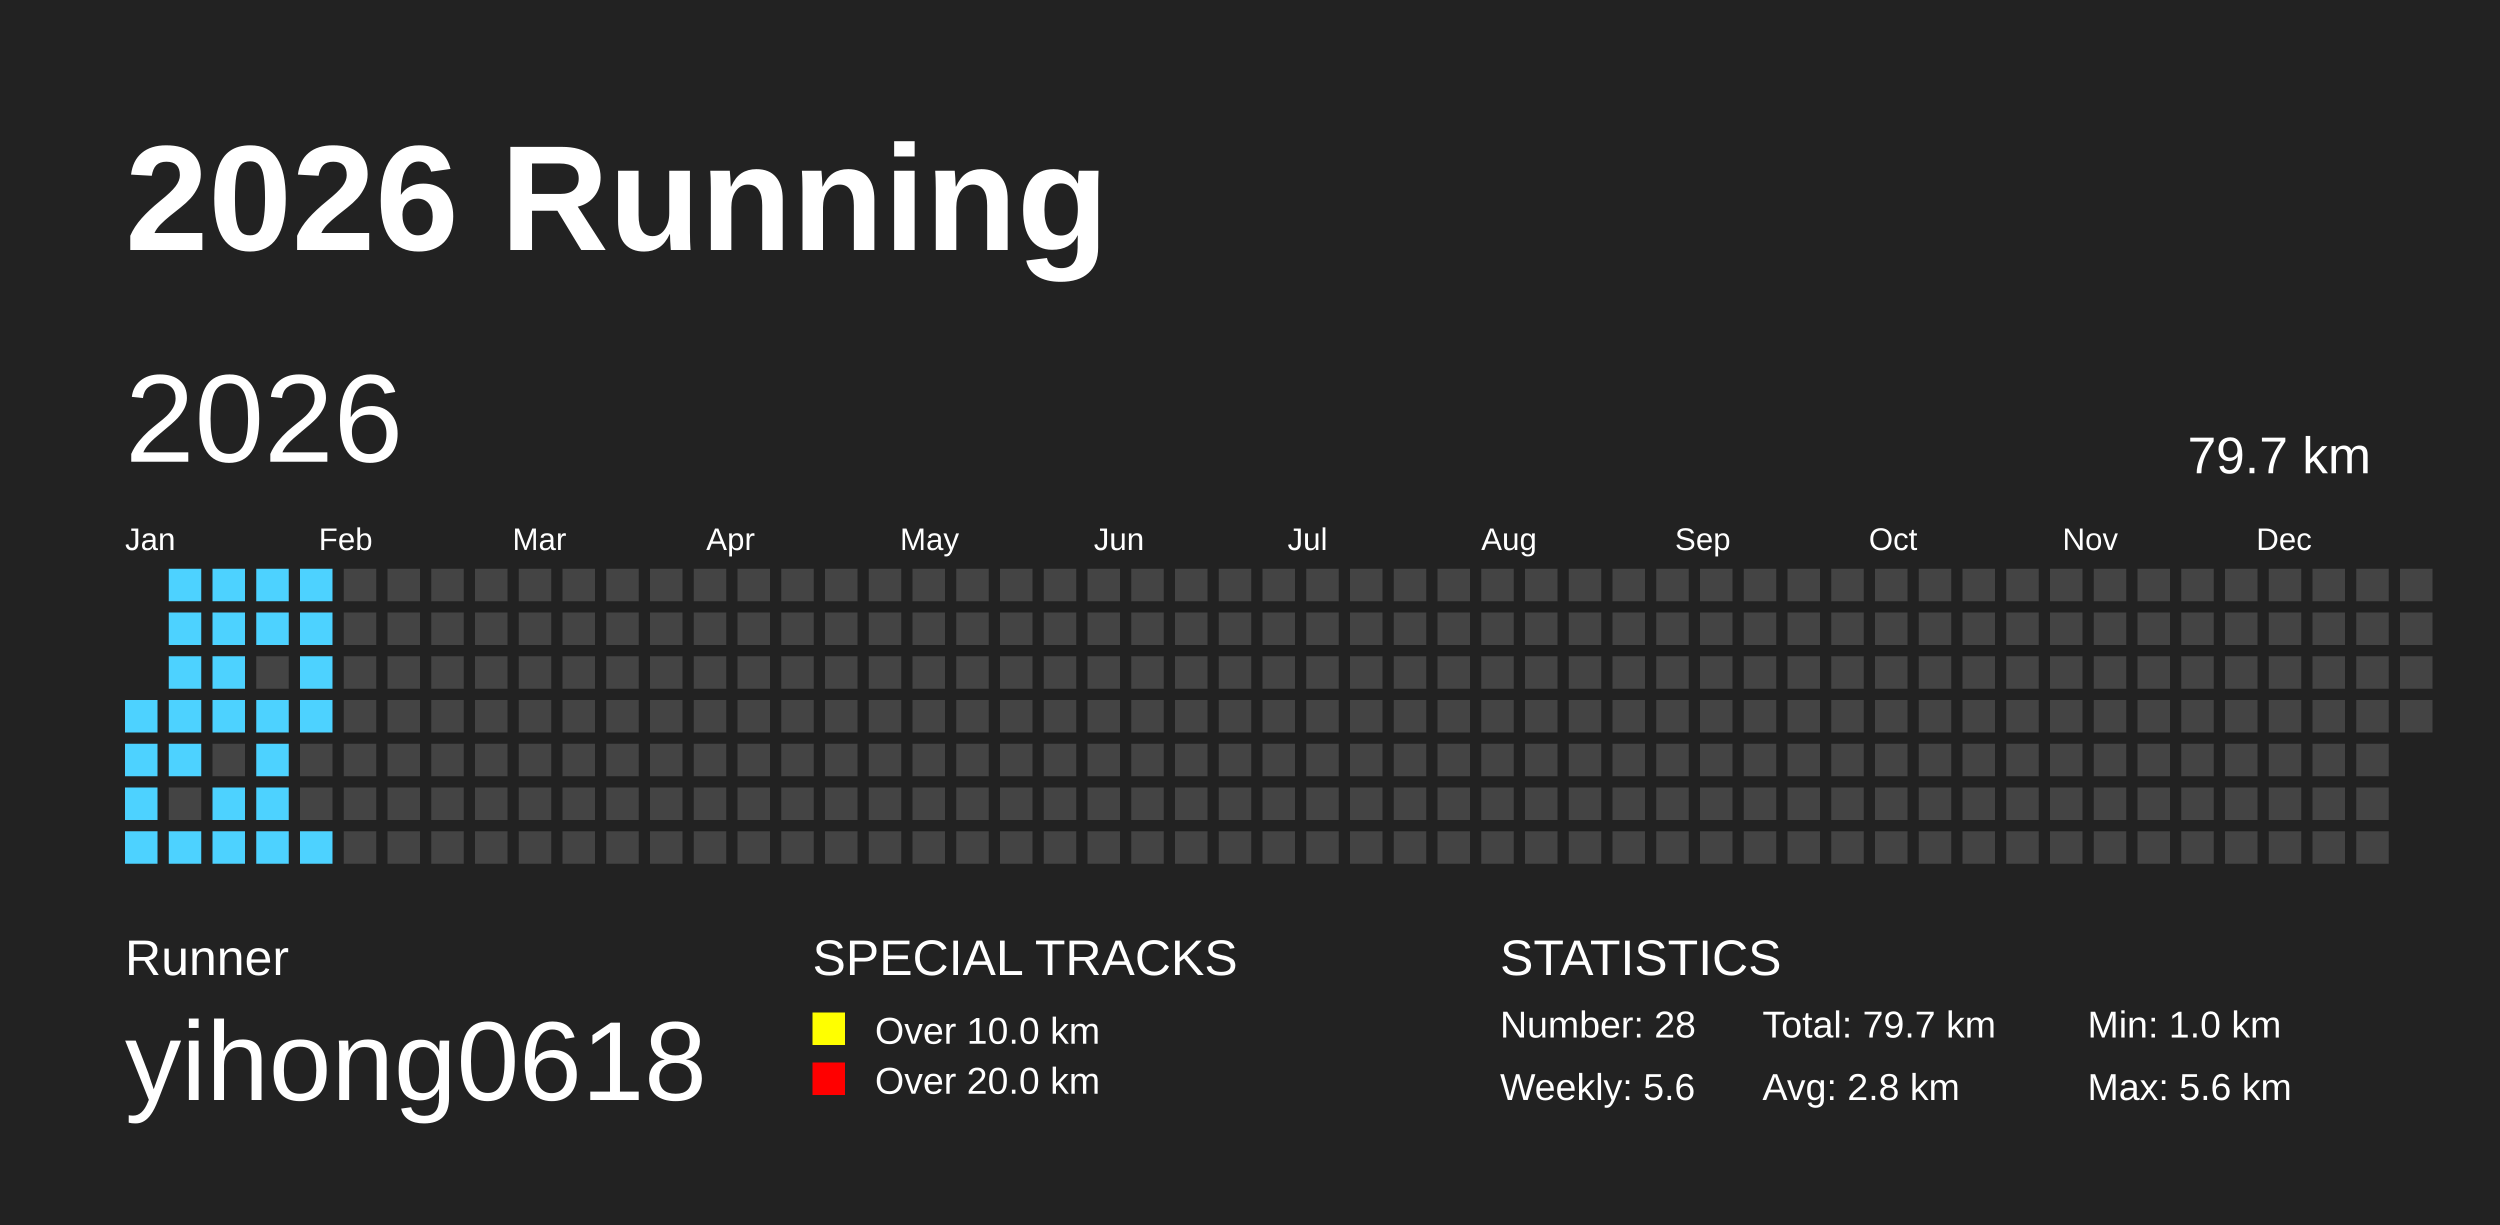
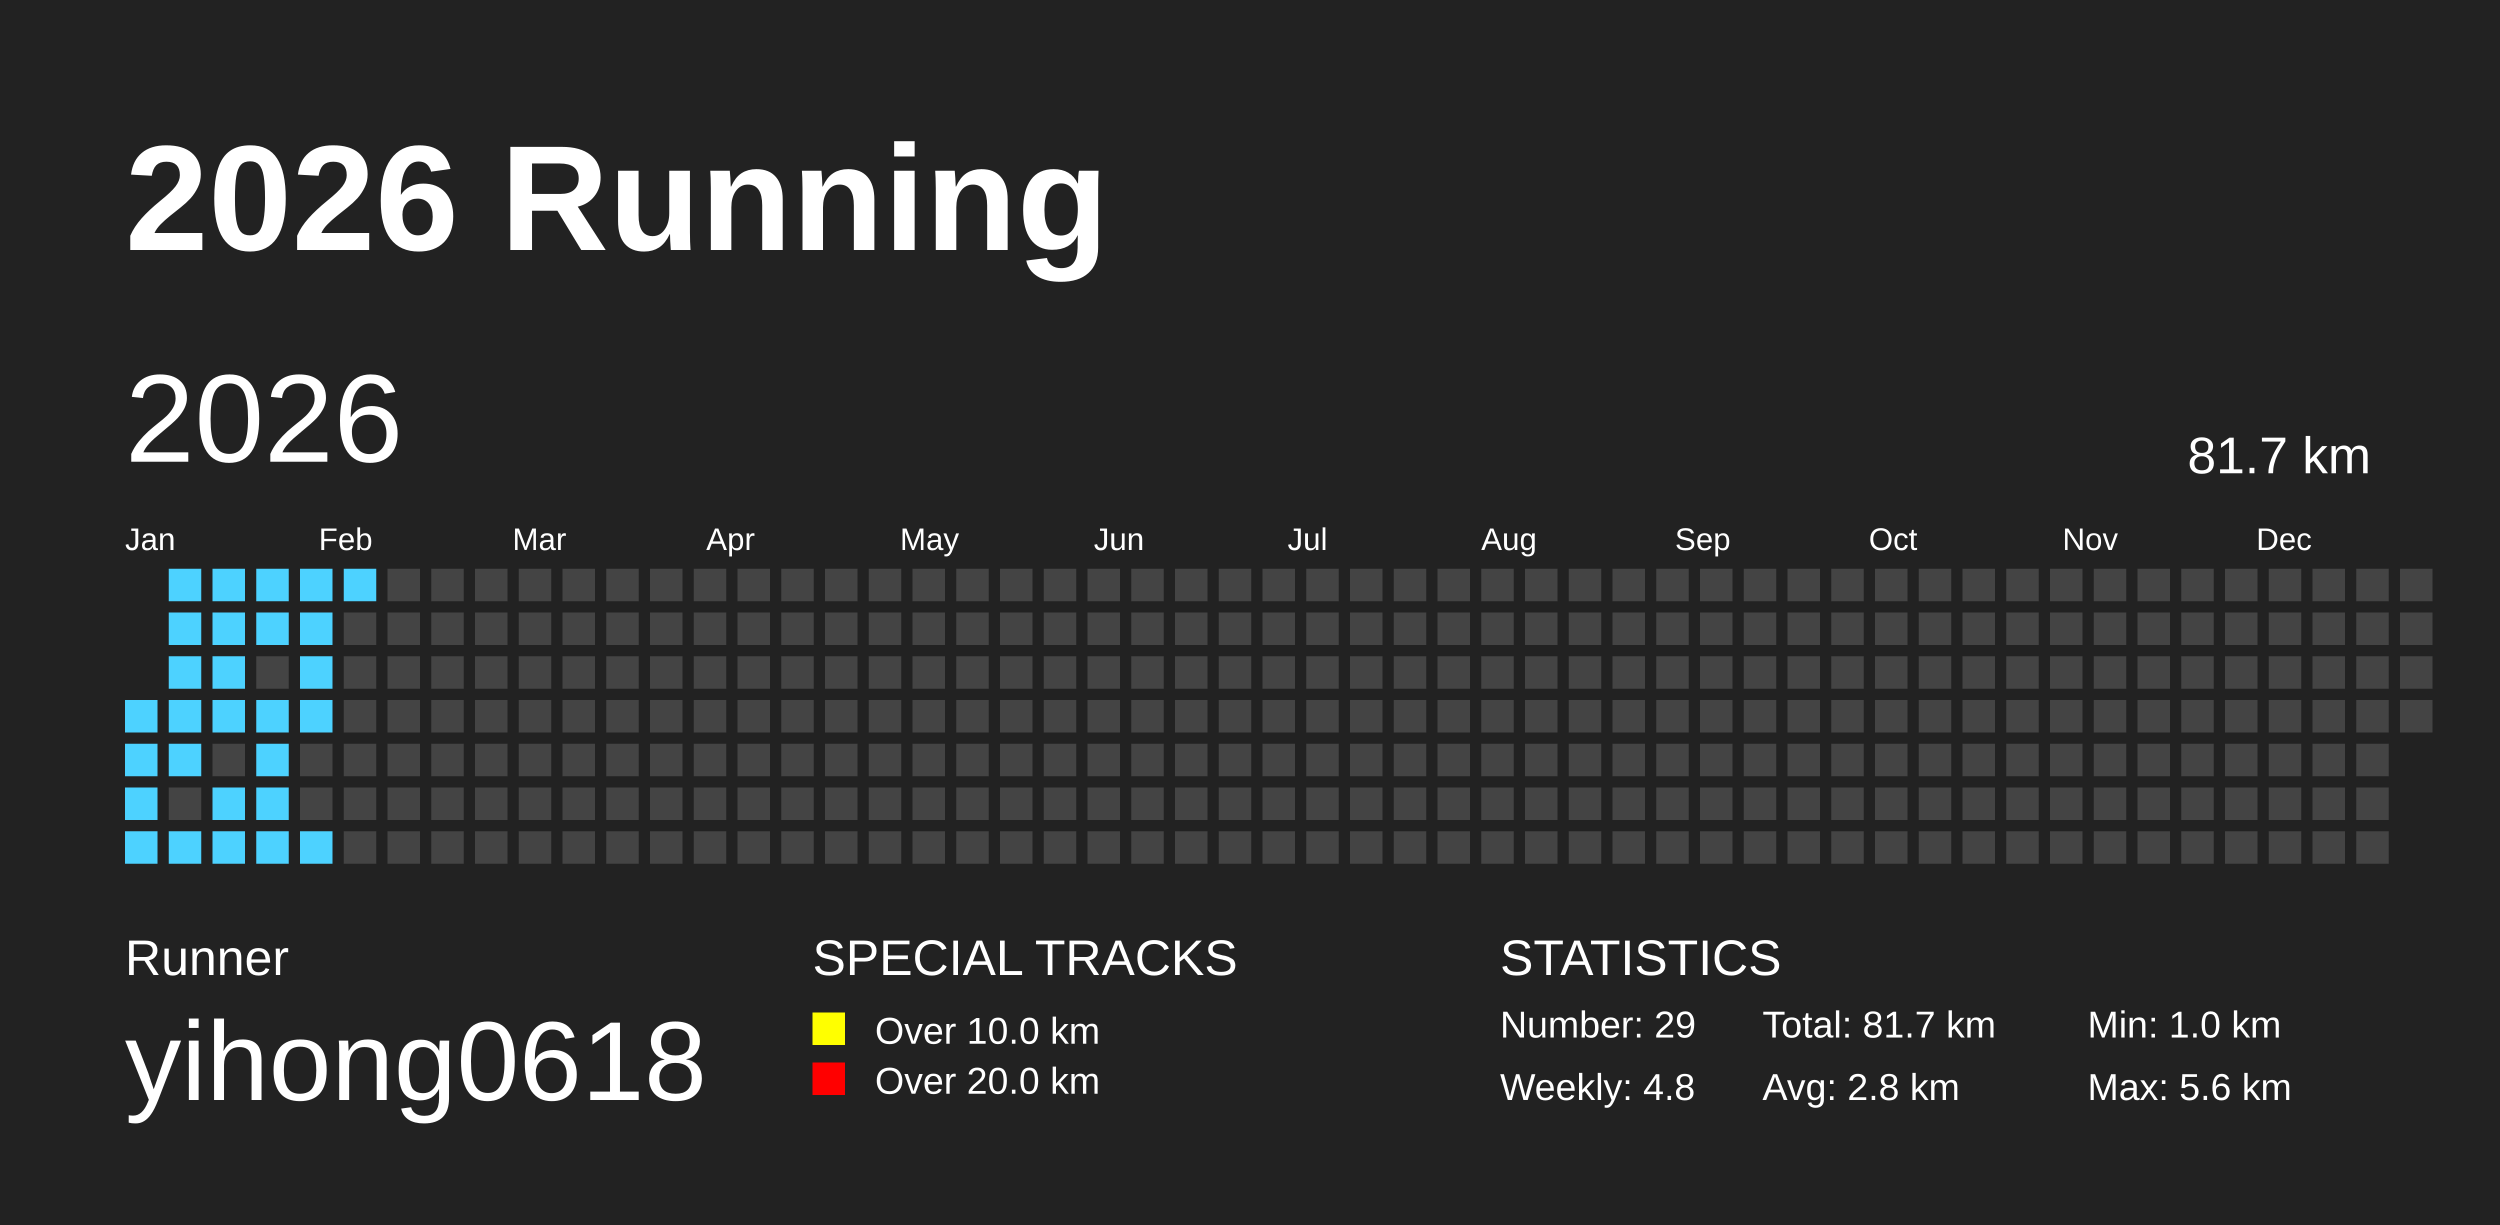
<svg xmlns="http://www.w3.org/2000/svg" baseProfile="full" height="98mm" version="1.1" viewBox="0,0,200,98" width="200mm">
  <defs />
  <rect fill="#222222" height="98" width="200" x="0" y="0" />
  <text fill="#FFFFFF" style="font-size:12px; font-family:Arial; font-weight:bold;" x="10" y="20">2026 Running</text>
  <text fill="#FFFFFF" style="font-size:4px; font-family:Arial" x="10" y="78">Runner</text>
  <text fill="#FFFFFF" style="font-size:9px; font-family:Arial" x="10" y="88">yihong0618</text>
  <text fill="#FFFFFF" style="font-size:4px; font-family:Arial" x="65" y="78">SPECIAL TRACKS</text>
  <rect fill="yellow" height="2.6" width="2.6" x="65" y="81" />
  <text fill="#FFFFFF" style="font-size:3px; font-family:Arial" x="70" y="83.5">Over 10.0 km</text>
  <rect fill="red" height="2.6" width="2.6" x="65" y="85" />
  <text fill="#FFFFFF" style="font-size:3px; font-family:Arial" x="70" y="87.5">Over 20.0 km</text>
  <text fill="#FFFFFF" style="font-size:4px; font-family:Arial" x="120" y="78">STATISTICS</text>
-   <text fill="#FFFFFF" style="font-size:3px; font-family:Arial" x="120" y="83">Number: 28</text>
-   <text fill="#FFFFFF" style="font-size:3px; font-family:Arial" x="120" y="88">Weekly: 5.6</text>
-   <text fill="#FFFFFF" style="font-size:3px; font-family:Arial" x="141" y="83">Total: 79.7 km</text>
+   <text fill="#FFFFFF" style="font-size:3px; font-family:Arial" x="120" y="83">Number: 29</text>
+   <text fill="#FFFFFF" style="font-size:3px; font-family:Arial" x="120" y="88">Weekly: 4.8</text>
+   <text fill="#FFFFFF" style="font-size:3px; font-family:Arial" x="141" y="83">Total: 81.7 km</text>
  <text fill="#FFFFFF" style="font-size:3px; font-family:Arial" x="141" y="88">Avg: 2.8 km</text>
  <text fill="#FFFFFF" style="font-size:3px; font-family:Arial" x="167" y="83">Min: 1.0 km</text>
  <text fill="#FFFFFF" style="font-size:3px; font-family:Arial" x="167" y="88">Max: 5.6 km</text>
  <text dominant-baseline="hanging" fill="#FFFFFF" style="font-size:10.0px; font-family:Arial;" x="10" y="30">2026</text>
-   <text dominant-baseline="hanging" fill="#FFFFFF" style="font-size:4.125px; font-family:Arial;" x="175" y="35">79.7 km</text>
+   <text dominant-baseline="hanging" fill="#FFFFFF" style="font-size:4.125px; font-family:Arial;" x="175" y="35">81.7 km</text>
  <text fill="#FFFFFF" style="font-size:2.5px; font-family:Arial" x="10.0" y="44">Jan</text>
  <text fill="#FFFFFF" style="font-size:2.5px; font-family:Arial" x="25.5" y="44">Feb</text>
  <text fill="#FFFFFF" style="font-size:2.5px; font-family:Arial" x="41.0" y="44">Mar</text>
  <text fill="#FFFFFF" style="font-size:2.5px; font-family:Arial" x="56.5" y="44">Apr</text>
  <text fill="#FFFFFF" style="font-size:2.5px; font-family:Arial" x="72.0" y="44">May</text>
  <text fill="#FFFFFF" style="font-size:2.5px; font-family:Arial" x="87.5" y="44">Jun</text>
  <text fill="#FFFFFF" style="font-size:2.5px; font-family:Arial" x="103.0" y="44">Jul</text>
  <text fill="#FFFFFF" style="font-size:2.5px; font-family:Arial" x="118.5" y="44">Aug</text>
  <text fill="#FFFFFF" style="font-size:2.5px; font-family:Arial" x="134.0" y="44">Sep</text>
  <text fill="#FFFFFF" style="font-size:2.5px; font-family:Arial" x="149.5" y="44">Oct</text>
  <text fill="#FFFFFF" style="font-size:2.5px; font-family:Arial" x="165.0" y="44">Nov</text>
  <text fill="#FFFFFF" style="font-size:2.5px; font-family:Arial" x="180.5" y="44">Dec</text>
  <rect fill="#4DD2FF" height="2.6" width="2.6" x="10.0" y="56.0" />
  <rect fill="#4DD2FF" height="2.6" width="2.6" x="10.0" y="59.5" />
  <rect fill="#4DD2FF" height="2.6" width="2.6" x="10.0" y="63.0" />
  <rect fill="#4DD2FF" height="2.6" width="2.6" x="10.0" y="66.5" />
  <rect fill="#4DD2FF" height="2.6" width="2.6" x="13.5" y="45.5" />
  <rect fill="#4DD2FF" height="2.6" width="2.6" x="13.5" y="49.0" />
  <rect fill="#4DD2FF" height="2.6" width="2.6" x="13.5" y="52.5" />
  <rect fill="#4DD2FF" height="2.6" width="2.6" x="13.5" y="56.0" />
  <rect fill="#4DD2FF" height="2.6" width="2.6" x="13.5" y="59.5" />
  <rect fill="#444444" height="2.6" width="2.6" x="13.5" y="63.0" />
  <rect fill="#4DD2FF" height="2.6" width="2.6" x="13.5" y="66.5" />
  <rect fill="#4DD2FF" height="2.6" width="2.6" x="17.0" y="45.5" />
  <rect fill="#4DD2FF" height="2.6" width="2.6" x="17.0" y="49.0" />
  <rect fill="#4DD2FF" height="2.6" width="2.6" x="17.0" y="52.5" />
  <rect fill="#4DD2FF" height="2.6" width="2.6" x="17.0" y="56.0" />
  <rect fill="#444444" height="2.6" width="2.6" x="17.0" y="59.5" />
  <rect fill="#4DD2FF" height="2.6" width="2.6" x="17.0" y="63.0" />
  <rect fill="#4DD2FF" height="2.6" width="2.6" x="17.0" y="66.5" />
  <rect fill="#4DD2FF" height="2.6" width="2.6" x="20.5" y="45.5" />
  <rect fill="#4DD2FF" height="2.6" width="2.6" x="20.5" y="49.0" />
  <rect fill="#444444" height="2.6" width="2.6" x="20.5" y="52.5" />
  <rect fill="#4DD2FF" height="2.6" width="2.6" x="20.5" y="56.0" />
  <rect fill="#4DD2FF" height="2.6" width="2.6" x="20.5" y="59.5" />
  <rect fill="#4DD2FF" height="2.6" width="2.6" x="20.5" y="63.0" />
  <rect fill="#4DD2FF" height="2.6" width="2.6" x="20.5" y="66.5" />
  <rect fill="#4DD2FF" height="2.6" width="2.6" x="24.0" y="45.5" />
  <rect fill="#4DD2FF" height="2.6" width="2.6" x="24.0" y="49.0" />
  <rect fill="#4DD2FF" height="2.6" width="2.6" x="24.0" y="52.5" />
  <rect fill="#4DD2FF" height="2.6" width="2.6" x="24.0" y="56.0" />
  <rect fill="#444444" height="2.6" width="2.6" x="24.0" y="59.5" />
  <rect fill="#444444" height="2.6" width="2.6" x="24.0" y="63.0" />
  <rect fill="#4DD2FF" height="2.6" width="2.6" x="24.0" y="66.5" />
-   <rect fill="#444444" height="2.6" width="2.6" x="27.5" y="45.5" />
+   <rect fill="#4DD2FF" height="2.6" width="2.6" x="27.5" y="45.5" />
  <rect fill="#444444" height="2.6" width="2.6" x="27.5" y="49.0" />
  <rect fill="#444444" height="2.6" width="2.6" x="27.5" y="52.5" />
  <rect fill="#444444" height="2.6" width="2.6" x="27.5" y="56.0" />
  <rect fill="#444444" height="2.6" width="2.6" x="27.5" y="59.5" />
  <rect fill="#444444" height="2.6" width="2.6" x="27.5" y="63.0" />
  <rect fill="#444444" height="2.6" width="2.6" x="27.5" y="66.5" />
  <rect fill="#444444" height="2.6" width="2.6" x="31.0" y="45.5" />
  <rect fill="#444444" height="2.6" width="2.6" x="31.0" y="49.0" />
  <rect fill="#444444" height="2.6" width="2.6" x="31.0" y="52.5" />
  <rect fill="#444444" height="2.6" width="2.6" x="31.0" y="56.0" />
  <rect fill="#444444" height="2.6" width="2.6" x="31.0" y="59.5" />
  <rect fill="#444444" height="2.6" width="2.6" x="31.0" y="63.0" />
  <rect fill="#444444" height="2.6" width="2.6" x="31.0" y="66.5" />
  <rect fill="#444444" height="2.6" width="2.6" x="34.5" y="45.5" />
  <rect fill="#444444" height="2.6" width="2.6" x="34.5" y="49.0" />
  <rect fill="#444444" height="2.6" width="2.6" x="34.5" y="52.5" />
  <rect fill="#444444" height="2.6" width="2.6" x="34.5" y="56.0" />
  <rect fill="#444444" height="2.6" width="2.6" x="34.5" y="59.5" />
  <rect fill="#444444" height="2.6" width="2.6" x="34.5" y="63.0" />
  <rect fill="#444444" height="2.6" width="2.6" x="34.5" y="66.5" />
  <rect fill="#444444" height="2.6" width="2.6" x="38.0" y="45.5" />
  <rect fill="#444444" height="2.6" width="2.6" x="38.0" y="49.0" />
  <rect fill="#444444" height="2.6" width="2.6" x="38.0" y="52.5" />
  <rect fill="#444444" height="2.6" width="2.6" x="38.0" y="56.0" />
  <rect fill="#444444" height="2.6" width="2.6" x="38.0" y="59.5" />
  <rect fill="#444444" height="2.6" width="2.6" x="38.0" y="63.0" />
  <rect fill="#444444" height="2.6" width="2.6" x="38.0" y="66.5" />
  <rect fill="#444444" height="2.6" width="2.6" x="41.5" y="45.5" />
  <rect fill="#444444" height="2.6" width="2.6" x="41.5" y="49.0" />
  <rect fill="#444444" height="2.6" width="2.6" x="41.5" y="52.5" />
  <rect fill="#444444" height="2.6" width="2.6" x="41.5" y="56.0" />
  <rect fill="#444444" height="2.6" width="2.6" x="41.5" y="59.5" />
  <rect fill="#444444" height="2.6" width="2.6" x="41.5" y="63.0" />
  <rect fill="#444444" height="2.6" width="2.6" x="41.5" y="66.5" />
  <rect fill="#444444" height="2.6" width="2.6" x="45.0" y="45.5" />
  <rect fill="#444444" height="2.6" width="2.6" x="45.0" y="49.0" />
  <rect fill="#444444" height="2.6" width="2.6" x="45.0" y="52.5" />
  <rect fill="#444444" height="2.6" width="2.6" x="45.0" y="56.0" />
  <rect fill="#444444" height="2.6" width="2.6" x="45.0" y="59.5" />
  <rect fill="#444444" height="2.6" width="2.6" x="45.0" y="63.0" />
  <rect fill="#444444" height="2.6" width="2.6" x="45.0" y="66.5" />
  <rect fill="#444444" height="2.6" width="2.6" x="48.5" y="45.5" />
  <rect fill="#444444" height="2.6" width="2.6" x="48.5" y="49.0" />
  <rect fill="#444444" height="2.6" width="2.6" x="48.5" y="52.5" />
  <rect fill="#444444" height="2.6" width="2.6" x="48.5" y="56.0" />
  <rect fill="#444444" height="2.6" width="2.6" x="48.5" y="59.5" />
  <rect fill="#444444" height="2.6" width="2.6" x="48.5" y="63.0" />
  <rect fill="#444444" height="2.6" width="2.6" x="48.5" y="66.5" />
  <rect fill="#444444" height="2.6" width="2.6" x="52.0" y="45.5" />
  <rect fill="#444444" height="2.6" width="2.6" x="52.0" y="49.0" />
  <rect fill="#444444" height="2.6" width="2.6" x="52.0" y="52.5" />
  <rect fill="#444444" height="2.6" width="2.6" x="52.0" y="56.0" />
  <rect fill="#444444" height="2.6" width="2.6" x="52.0" y="59.5" />
  <rect fill="#444444" height="2.6" width="2.6" x="52.0" y="63.0" />
  <rect fill="#444444" height="2.6" width="2.6" x="52.0" y="66.5" />
  <rect fill="#444444" height="2.6" width="2.6" x="55.5" y="45.5" />
  <rect fill="#444444" height="2.6" width="2.6" x="55.5" y="49.0" />
  <rect fill="#444444" height="2.6" width="2.6" x="55.5" y="52.5" />
  <rect fill="#444444" height="2.6" width="2.6" x="55.5" y="56.0" />
  <rect fill="#444444" height="2.6" width="2.6" x="55.5" y="59.5" />
  <rect fill="#444444" height="2.6" width="2.6" x="55.5" y="63.0" />
  <rect fill="#444444" height="2.6" width="2.6" x="55.5" y="66.5" />
  <rect fill="#444444" height="2.6" width="2.6" x="59.0" y="45.5" />
  <rect fill="#444444" height="2.6" width="2.6" x="59.0" y="49.0" />
  <rect fill="#444444" height="2.6" width="2.6" x="59.0" y="52.5" />
  <rect fill="#444444" height="2.6" width="2.6" x="59.0" y="56.0" />
  <rect fill="#444444" height="2.6" width="2.6" x="59.0" y="59.5" />
  <rect fill="#444444" height="2.6" width="2.6" x="59.0" y="63.0" />
  <rect fill="#444444" height="2.6" width="2.6" x="59.0" y="66.5" />
  <rect fill="#444444" height="2.6" width="2.6" x="62.5" y="45.5" />
  <rect fill="#444444" height="2.6" width="2.6" x="62.5" y="49.0" />
  <rect fill="#444444" height="2.6" width="2.6" x="62.5" y="52.5" />
  <rect fill="#444444" height="2.6" width="2.6" x="62.5" y="56.0" />
  <rect fill="#444444" height="2.6" width="2.6" x="62.5" y="59.5" />
  <rect fill="#444444" height="2.6" width="2.6" x="62.5" y="63.0" />
  <rect fill="#444444" height="2.6" width="2.6" x="62.5" y="66.5" />
  <rect fill="#444444" height="2.6" width="2.6" x="66.0" y="45.5" />
  <rect fill="#444444" height="2.6" width="2.6" x="66.0" y="49.0" />
  <rect fill="#444444" height="2.6" width="2.6" x="66.0" y="52.5" />
  <rect fill="#444444" height="2.6" width="2.6" x="66.0" y="56.0" />
  <rect fill="#444444" height="2.6" width="2.6" x="66.0" y="59.5" />
  <rect fill="#444444" height="2.6" width="2.6" x="66.0" y="63.0" />
  <rect fill="#444444" height="2.6" width="2.6" x="66.0" y="66.5" />
  <rect fill="#444444" height="2.6" width="2.6" x="69.5" y="45.5" />
  <rect fill="#444444" height="2.6" width="2.6" x="69.5" y="49.0" />
  <rect fill="#444444" height="2.6" width="2.6" x="69.5" y="52.5" />
  <rect fill="#444444" height="2.6" width="2.6" x="69.5" y="56.0" />
  <rect fill="#444444" height="2.6" width="2.6" x="69.5" y="59.5" />
  <rect fill="#444444" height="2.6" width="2.6" x="69.5" y="63.0" />
  <rect fill="#444444" height="2.6" width="2.6" x="69.5" y="66.5" />
  <rect fill="#444444" height="2.6" width="2.6" x="73.0" y="45.5" />
  <rect fill="#444444" height="2.6" width="2.6" x="73.0" y="49.0" />
  <rect fill="#444444" height="2.6" width="2.6" x="73.0" y="52.5" />
  <rect fill="#444444" height="2.6" width="2.6" x="73.0" y="56.0" />
  <rect fill="#444444" height="2.6" width="2.6" x="73.0" y="59.5" />
  <rect fill="#444444" height="2.6" width="2.6" x="73.0" y="63.0" />
  <rect fill="#444444" height="2.6" width="2.6" x="73.0" y="66.5" />
  <rect fill="#444444" height="2.6" width="2.6" x="76.5" y="45.5" />
  <rect fill="#444444" height="2.6" width="2.6" x="76.5" y="49.0" />
  <rect fill="#444444" height="2.6" width="2.6" x="76.5" y="52.5" />
  <rect fill="#444444" height="2.6" width="2.6" x="76.5" y="56.0" />
  <rect fill="#444444" height="2.6" width="2.6" x="76.5" y="59.5" />
  <rect fill="#444444" height="2.6" width="2.6" x="76.5" y="63.0" />
  <rect fill="#444444" height="2.6" width="2.6" x="76.5" y="66.5" />
  <rect fill="#444444" height="2.6" width="2.6" x="80.0" y="45.5" />
  <rect fill="#444444" height="2.6" width="2.6" x="80.0" y="49.0" />
  <rect fill="#444444" height="2.6" width="2.6" x="80.0" y="52.5" />
  <rect fill="#444444" height="2.6" width="2.6" x="80.0" y="56.0" />
  <rect fill="#444444" height="2.6" width="2.6" x="80.0" y="59.5" />
  <rect fill="#444444" height="2.6" width="2.6" x="80.0" y="63.0" />
  <rect fill="#444444" height="2.6" width="2.6" x="80.0" y="66.5" />
  <rect fill="#444444" height="2.6" width="2.6" x="83.5" y="45.5" />
  <rect fill="#444444" height="2.6" width="2.6" x="83.5" y="49.0" />
  <rect fill="#444444" height="2.6" width="2.6" x="83.5" y="52.5" />
  <rect fill="#444444" height="2.6" width="2.6" x="83.5" y="56.0" />
  <rect fill="#444444" height="2.6" width="2.6" x="83.5" y="59.5" />
  <rect fill="#444444" height="2.6" width="2.6" x="83.5" y="63.0" />
  <rect fill="#444444" height="2.6" width="2.6" x="83.5" y="66.5" />
  <rect fill="#444444" height="2.6" width="2.6" x="87.0" y="45.5" />
  <rect fill="#444444" height="2.6" width="2.6" x="87.0" y="49.0" />
  <rect fill="#444444" height="2.6" width="2.6" x="87.0" y="52.5" />
  <rect fill="#444444" height="2.6" width="2.6" x="87.0" y="56.0" />
  <rect fill="#444444" height="2.6" width="2.6" x="87.0" y="59.5" />
  <rect fill="#444444" height="2.6" width="2.6" x="87.0" y="63.0" />
  <rect fill="#444444" height="2.6" width="2.6" x="87.0" y="66.5" />
  <rect fill="#444444" height="2.6" width="2.6" x="90.5" y="45.5" />
  <rect fill="#444444" height="2.6" width="2.6" x="90.5" y="49.0" />
  <rect fill="#444444" height="2.6" width="2.6" x="90.5" y="52.5" />
  <rect fill="#444444" height="2.6" width="2.6" x="90.5" y="56.0" />
  <rect fill="#444444" height="2.6" width="2.6" x="90.5" y="59.5" />
  <rect fill="#444444" height="2.6" width="2.6" x="90.5" y="63.0" />
  <rect fill="#444444" height="2.6" width="2.6" x="90.5" y="66.5" />
  <rect fill="#444444" height="2.6" width="2.6" x="94.0" y="45.5" />
  <rect fill="#444444" height="2.6" width="2.6" x="94.0" y="49.0" />
  <rect fill="#444444" height="2.6" width="2.6" x="94.0" y="52.5" />
  <rect fill="#444444" height="2.6" width="2.6" x="94.0" y="56.0" />
  <rect fill="#444444" height="2.6" width="2.6" x="94.0" y="59.5" />
  <rect fill="#444444" height="2.6" width="2.6" x="94.0" y="63.0" />
  <rect fill="#444444" height="2.6" width="2.6" x="94.0" y="66.5" />
  <rect fill="#444444" height="2.6" width="2.6" x="97.5" y="45.5" />
  <rect fill="#444444" height="2.6" width="2.6" x="97.5" y="49.0" />
  <rect fill="#444444" height="2.6" width="2.6" x="97.5" y="52.5" />
  <rect fill="#444444" height="2.6" width="2.6" x="97.5" y="56.0" />
  <rect fill="#444444" height="2.6" width="2.6" x="97.5" y="59.5" />
  <rect fill="#444444" height="2.6" width="2.6" x="97.5" y="63.0" />
  <rect fill="#444444" height="2.6" width="2.6" x="97.5" y="66.5" />
  <rect fill="#444444" height="2.6" width="2.6" x="101.0" y="45.5" />
  <rect fill="#444444" height="2.6" width="2.6" x="101.0" y="49.0" />
  <rect fill="#444444" height="2.6" width="2.6" x="101.0" y="52.5" />
  <rect fill="#444444" height="2.6" width="2.6" x="101.0" y="56.0" />
  <rect fill="#444444" height="2.6" width="2.6" x="101.0" y="59.5" />
  <rect fill="#444444" height="2.6" width="2.6" x="101.0" y="63.0" />
  <rect fill="#444444" height="2.6" width="2.6" x="101.0" y="66.5" />
  <rect fill="#444444" height="2.6" width="2.6" x="104.5" y="45.5" />
  <rect fill="#444444" height="2.6" width="2.6" x="104.5" y="49.0" />
  <rect fill="#444444" height="2.6" width="2.6" x="104.5" y="52.5" />
  <rect fill="#444444" height="2.6" width="2.6" x="104.5" y="56.0" />
  <rect fill="#444444" height="2.6" width="2.6" x="104.5" y="59.5" />
  <rect fill="#444444" height="2.6" width="2.6" x="104.5" y="63.0" />
  <rect fill="#444444" height="2.6" width="2.6" x="104.5" y="66.5" />
  <rect fill="#444444" height="2.6" width="2.6" x="108.0" y="45.5" />
  <rect fill="#444444" height="2.6" width="2.6" x="108.0" y="49.0" />
  <rect fill="#444444" height="2.6" width="2.6" x="108.0" y="52.5" />
  <rect fill="#444444" height="2.6" width="2.6" x="108.0" y="56.0" />
  <rect fill="#444444" height="2.6" width="2.6" x="108.0" y="59.5" />
  <rect fill="#444444" height="2.6" width="2.6" x="108.0" y="63.0" />
  <rect fill="#444444" height="2.6" width="2.6" x="108.0" y="66.5" />
  <rect fill="#444444" height="2.6" width="2.6" x="111.5" y="45.5" />
  <rect fill="#444444" height="2.6" width="2.6" x="111.5" y="49.0" />
  <rect fill="#444444" height="2.6" width="2.6" x="111.5" y="52.5" />
  <rect fill="#444444" height="2.6" width="2.6" x="111.5" y="56.0" />
  <rect fill="#444444" height="2.6" width="2.6" x="111.5" y="59.5" />
  <rect fill="#444444" height="2.6" width="2.6" x="111.5" y="63.0" />
  <rect fill="#444444" height="2.6" width="2.6" x="111.5" y="66.5" />
  <rect fill="#444444" height="2.6" width="2.6" x="115.0" y="45.5" />
  <rect fill="#444444" height="2.6" width="2.6" x="115.0" y="49.0" />
  <rect fill="#444444" height="2.6" width="2.6" x="115.0" y="52.5" />
  <rect fill="#444444" height="2.6" width="2.6" x="115.0" y="56.0" />
  <rect fill="#444444" height="2.6" width="2.6" x="115.0" y="59.5" />
  <rect fill="#444444" height="2.6" width="2.6" x="115.0" y="63.0" />
  <rect fill="#444444" height="2.6" width="2.6" x="115.0" y="66.5" />
  <rect fill="#444444" height="2.6" width="2.6" x="118.5" y="45.5" />
  <rect fill="#444444" height="2.6" width="2.6" x="118.5" y="49.0" />
  <rect fill="#444444" height="2.6" width="2.6" x="118.5" y="52.5" />
  <rect fill="#444444" height="2.6" width="2.6" x="118.5" y="56.0" />
  <rect fill="#444444" height="2.6" width="2.6" x="118.5" y="59.5" />
  <rect fill="#444444" height="2.6" width="2.6" x="118.5" y="63.0" />
  <rect fill="#444444" height="2.6" width="2.6" x="118.5" y="66.5" />
  <rect fill="#444444" height="2.6" width="2.6" x="122.0" y="45.5" />
  <rect fill="#444444" height="2.6" width="2.6" x="122.0" y="49.0" />
  <rect fill="#444444" height="2.6" width="2.6" x="122.0" y="52.5" />
  <rect fill="#444444" height="2.6" width="2.6" x="122.0" y="56.0" />
  <rect fill="#444444" height="2.6" width="2.6" x="122.0" y="59.5" />
  <rect fill="#444444" height="2.6" width="2.6" x="122.0" y="63.0" />
  <rect fill="#444444" height="2.6" width="2.6" x="122.0" y="66.5" />
  <rect fill="#444444" height="2.6" width="2.6" x="125.5" y="45.5" />
  <rect fill="#444444" height="2.6" width="2.6" x="125.5" y="49.0" />
  <rect fill="#444444" height="2.6" width="2.6" x="125.5" y="52.5" />
  <rect fill="#444444" height="2.6" width="2.6" x="125.5" y="56.0" />
  <rect fill="#444444" height="2.6" width="2.6" x="125.5" y="59.5" />
  <rect fill="#444444" height="2.6" width="2.6" x="125.5" y="63.0" />
  <rect fill="#444444" height="2.6" width="2.6" x="125.5" y="66.5" />
  <rect fill="#444444" height="2.6" width="2.6" x="129.0" y="45.5" />
  <rect fill="#444444" height="2.6" width="2.6" x="129.0" y="49.0" />
  <rect fill="#444444" height="2.6" width="2.6" x="129.0" y="52.5" />
  <rect fill="#444444" height="2.6" width="2.6" x="129.0" y="56.0" />
  <rect fill="#444444" height="2.6" width="2.6" x="129.0" y="59.5" />
  <rect fill="#444444" height="2.6" width="2.6" x="129.0" y="63.0" />
  <rect fill="#444444" height="2.6" width="2.6" x="129.0" y="66.5" />
  <rect fill="#444444" height="2.6" width="2.6" x="132.5" y="45.5" />
  <rect fill="#444444" height="2.6" width="2.6" x="132.5" y="49.0" />
  <rect fill="#444444" height="2.6" width="2.6" x="132.5" y="52.5" />
  <rect fill="#444444" height="2.6" width="2.6" x="132.5" y="56.0" />
  <rect fill="#444444" height="2.6" width="2.6" x="132.5" y="59.5" />
  <rect fill="#444444" height="2.6" width="2.6" x="132.5" y="63.0" />
  <rect fill="#444444" height="2.6" width="2.6" x="132.5" y="66.5" />
  <rect fill="#444444" height="2.6" width="2.6" x="136.0" y="45.5" />
  <rect fill="#444444" height="2.6" width="2.6" x="136.0" y="49.0" />
  <rect fill="#444444" height="2.6" width="2.6" x="136.0" y="52.5" />
  <rect fill="#444444" height="2.6" width="2.6" x="136.0" y="56.0" />
  <rect fill="#444444" height="2.6" width="2.6" x="136.0" y="59.5" />
  <rect fill="#444444" height="2.6" width="2.6" x="136.0" y="63.0" />
  <rect fill="#444444" height="2.6" width="2.6" x="136.0" y="66.5" />
  <rect fill="#444444" height="2.6" width="2.6" x="139.5" y="45.5" />
  <rect fill="#444444" height="2.6" width="2.6" x="139.5" y="49.0" />
  <rect fill="#444444" height="2.6" width="2.6" x="139.5" y="52.5" />
  <rect fill="#444444" height="2.6" width="2.6" x="139.5" y="56.0" />
  <rect fill="#444444" height="2.6" width="2.6" x="139.5" y="59.5" />
  <rect fill="#444444" height="2.6" width="2.6" x="139.5" y="63.0" />
  <rect fill="#444444" height="2.6" width="2.6" x="139.5" y="66.5" />
  <rect fill="#444444" height="2.6" width="2.6" x="143.0" y="45.5" />
  <rect fill="#444444" height="2.6" width="2.6" x="143.0" y="49.0" />
  <rect fill="#444444" height="2.6" width="2.6" x="143.0" y="52.5" />
  <rect fill="#444444" height="2.6" width="2.6" x="143.0" y="56.0" />
  <rect fill="#444444" height="2.6" width="2.6" x="143.0" y="59.5" />
  <rect fill="#444444" height="2.6" width="2.6" x="143.0" y="63.0" />
  <rect fill="#444444" height="2.6" width="2.6" x="143.0" y="66.5" />
  <rect fill="#444444" height="2.6" width="2.6" x="146.5" y="45.5" />
  <rect fill="#444444" height="2.6" width="2.6" x="146.5" y="49.0" />
  <rect fill="#444444" height="2.6" width="2.6" x="146.5" y="52.5" />
  <rect fill="#444444" height="2.6" width="2.6" x="146.5" y="56.0" />
  <rect fill="#444444" height="2.6" width="2.6" x="146.5" y="59.5" />
  <rect fill="#444444" height="2.6" width="2.6" x="146.5" y="63.0" />
  <rect fill="#444444" height="2.6" width="2.6" x="146.5" y="66.5" />
  <rect fill="#444444" height="2.6" width="2.6" x="150.0" y="45.5" />
  <rect fill="#444444" height="2.6" width="2.6" x="150.0" y="49.0" />
  <rect fill="#444444" height="2.6" width="2.6" x="150.0" y="52.5" />
  <rect fill="#444444" height="2.6" width="2.6" x="150.0" y="56.0" />
  <rect fill="#444444" height="2.6" width="2.6" x="150.0" y="59.5" />
  <rect fill="#444444" height="2.6" width="2.6" x="150.0" y="63.0" />
  <rect fill="#444444" height="2.6" width="2.6" x="150.0" y="66.5" />
  <rect fill="#444444" height="2.6" width="2.6" x="153.5" y="45.5" />
  <rect fill="#444444" height="2.6" width="2.6" x="153.5" y="49.0" />
  <rect fill="#444444" height="2.6" width="2.6" x="153.5" y="52.5" />
  <rect fill="#444444" height="2.6" width="2.6" x="153.5" y="56.0" />
  <rect fill="#444444" height="2.6" width="2.6" x="153.5" y="59.5" />
  <rect fill="#444444" height="2.6" width="2.6" x="153.5" y="63.0" />
  <rect fill="#444444" height="2.6" width="2.6" x="153.5" y="66.5" />
  <rect fill="#444444" height="2.6" width="2.6" x="157.0" y="45.5" />
  <rect fill="#444444" height="2.6" width="2.6" x="157.0" y="49.0" />
  <rect fill="#444444" height="2.6" width="2.6" x="157.0" y="52.5" />
  <rect fill="#444444" height="2.6" width="2.6" x="157.0" y="56.0" />
  <rect fill="#444444" height="2.6" width="2.6" x="157.0" y="59.5" />
  <rect fill="#444444" height="2.6" width="2.6" x="157.0" y="63.0" />
  <rect fill="#444444" height="2.6" width="2.6" x="157.0" y="66.5" />
  <rect fill="#444444" height="2.6" width="2.6" x="160.5" y="45.5" />
  <rect fill="#444444" height="2.6" width="2.6" x="160.5" y="49.0" />
  <rect fill="#444444" height="2.6" width="2.6" x="160.5" y="52.5" />
  <rect fill="#444444" height="2.6" width="2.6" x="160.5" y="56.0" />
  <rect fill="#444444" height="2.6" width="2.6" x="160.5" y="59.5" />
  <rect fill="#444444" height="2.6" width="2.6" x="160.5" y="63.0" />
  <rect fill="#444444" height="2.6" width="2.6" x="160.5" y="66.5" />
  <rect fill="#444444" height="2.6" width="2.6" x="164.0" y="45.5" />
  <rect fill="#444444" height="2.6" width="2.6" x="164.0" y="49.0" />
  <rect fill="#444444" height="2.6" width="2.6" x="164.0" y="52.5" />
  <rect fill="#444444" height="2.6" width="2.6" x="164.0" y="56.0" />
  <rect fill="#444444" height="2.6" width="2.6" x="164.0" y="59.5" />
  <rect fill="#444444" height="2.6" width="2.6" x="164.0" y="63.0" />
  <rect fill="#444444" height="2.6" width="2.6" x="164.0" y="66.5" />
  <rect fill="#444444" height="2.6" width="2.6" x="167.5" y="45.5" />
  <rect fill="#444444" height="2.6" width="2.6" x="167.5" y="49.0" />
  <rect fill="#444444" height="2.6" width="2.6" x="167.5" y="52.5" />
  <rect fill="#444444" height="2.6" width="2.6" x="167.5" y="56.0" />
  <rect fill="#444444" height="2.6" width="2.6" x="167.5" y="59.5" />
  <rect fill="#444444" height="2.6" width="2.6" x="167.5" y="63.0" />
  <rect fill="#444444" height="2.6" width="2.6" x="167.5" y="66.5" />
  <rect fill="#444444" height="2.6" width="2.6" x="171.0" y="45.5" />
  <rect fill="#444444" height="2.6" width="2.6" x="171.0" y="49.0" />
  <rect fill="#444444" height="2.6" width="2.6" x="171.0" y="52.5" />
  <rect fill="#444444" height="2.6" width="2.6" x="171.0" y="56.0" />
  <rect fill="#444444" height="2.6" width="2.6" x="171.0" y="59.5" />
  <rect fill="#444444" height="2.6" width="2.6" x="171.0" y="63.0" />
  <rect fill="#444444" height="2.6" width="2.6" x="171.0" y="66.5" />
  <rect fill="#444444" height="2.6" width="2.6" x="174.5" y="45.5" />
  <rect fill="#444444" height="2.6" width="2.6" x="174.5" y="49.0" />
  <rect fill="#444444" height="2.6" width="2.6" x="174.5" y="52.5" />
  <rect fill="#444444" height="2.6" width="2.6" x="174.5" y="56.0" />
  <rect fill="#444444" height="2.6" width="2.6" x="174.5" y="59.5" />
  <rect fill="#444444" height="2.6" width="2.6" x="174.5" y="63.0" />
  <rect fill="#444444" height="2.6" width="2.6" x="174.5" y="66.5" />
  <rect fill="#444444" height="2.6" width="2.6" x="178.0" y="45.5" />
  <rect fill="#444444" height="2.6" width="2.6" x="178.0" y="49.0" />
  <rect fill="#444444" height="2.6" width="2.6" x="178.0" y="52.5" />
  <rect fill="#444444" height="2.6" width="2.6" x="178.0" y="56.0" />
  <rect fill="#444444" height="2.6" width="2.6" x="178.0" y="59.5" />
  <rect fill="#444444" height="2.6" width="2.6" x="178.0" y="63.0" />
  <rect fill="#444444" height="2.6" width="2.6" x="178.0" y="66.5" />
  <rect fill="#444444" height="2.6" width="2.6" x="181.5" y="45.5" />
  <rect fill="#444444" height="2.6" width="2.6" x="181.5" y="49.0" />
  <rect fill="#444444" height="2.6" width="2.6" x="181.5" y="52.5" />
  <rect fill="#444444" height="2.6" width="2.6" x="181.5" y="56.0" />
  <rect fill="#444444" height="2.6" width="2.6" x="181.5" y="59.5" />
  <rect fill="#444444" height="2.6" width="2.6" x="181.5" y="63.0" />
  <rect fill="#444444" height="2.6" width="2.6" x="181.5" y="66.5" />
  <rect fill="#444444" height="2.6" width="2.6" x="185.0" y="45.5" />
  <rect fill="#444444" height="2.6" width="2.6" x="185.0" y="49.0" />
  <rect fill="#444444" height="2.6" width="2.6" x="185.0" y="52.5" />
  <rect fill="#444444" height="2.6" width="2.6" x="185.0" y="56.0" />
  <rect fill="#444444" height="2.6" width="2.6" x="185.0" y="59.5" />
  <rect fill="#444444" height="2.6" width="2.6" x="185.0" y="63.0" />
  <rect fill="#444444" height="2.6" width="2.6" x="185.0" y="66.5" />
  <rect fill="#444444" height="2.6" width="2.6" x="188.5" y="45.5" />
  <rect fill="#444444" height="2.6" width="2.6" x="188.5" y="49.0" />
  <rect fill="#444444" height="2.6" width="2.6" x="188.5" y="52.5" />
  <rect fill="#444444" height="2.6" width="2.6" x="188.5" y="56.0" />
  <rect fill="#444444" height="2.6" width="2.6" x="188.5" y="59.5" />
  <rect fill="#444444" height="2.6" width="2.6" x="188.5" y="63.0" />
  <rect fill="#444444" height="2.6" width="2.6" x="188.5" y="66.5" />
  <rect fill="#444444" height="2.6" width="2.6" x="192.0" y="45.5" />
  <rect fill="#444444" height="2.6" width="2.6" x="192.0" y="49.0" />
  <rect fill="#444444" height="2.6" width="2.6" x="192.0" y="52.5" />
  <rect fill="#444444" height="2.6" width="2.6" x="192.0" y="56.0" />
</svg>
